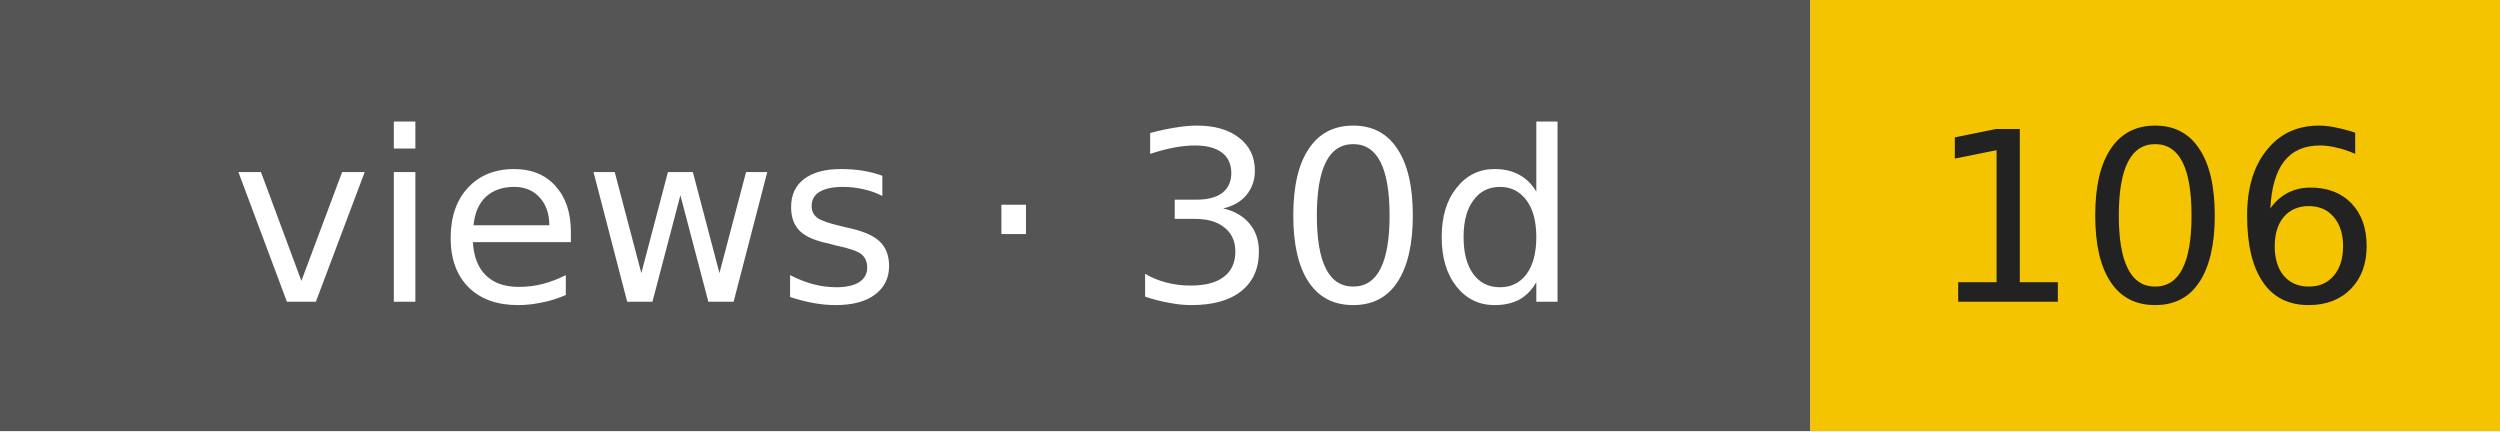
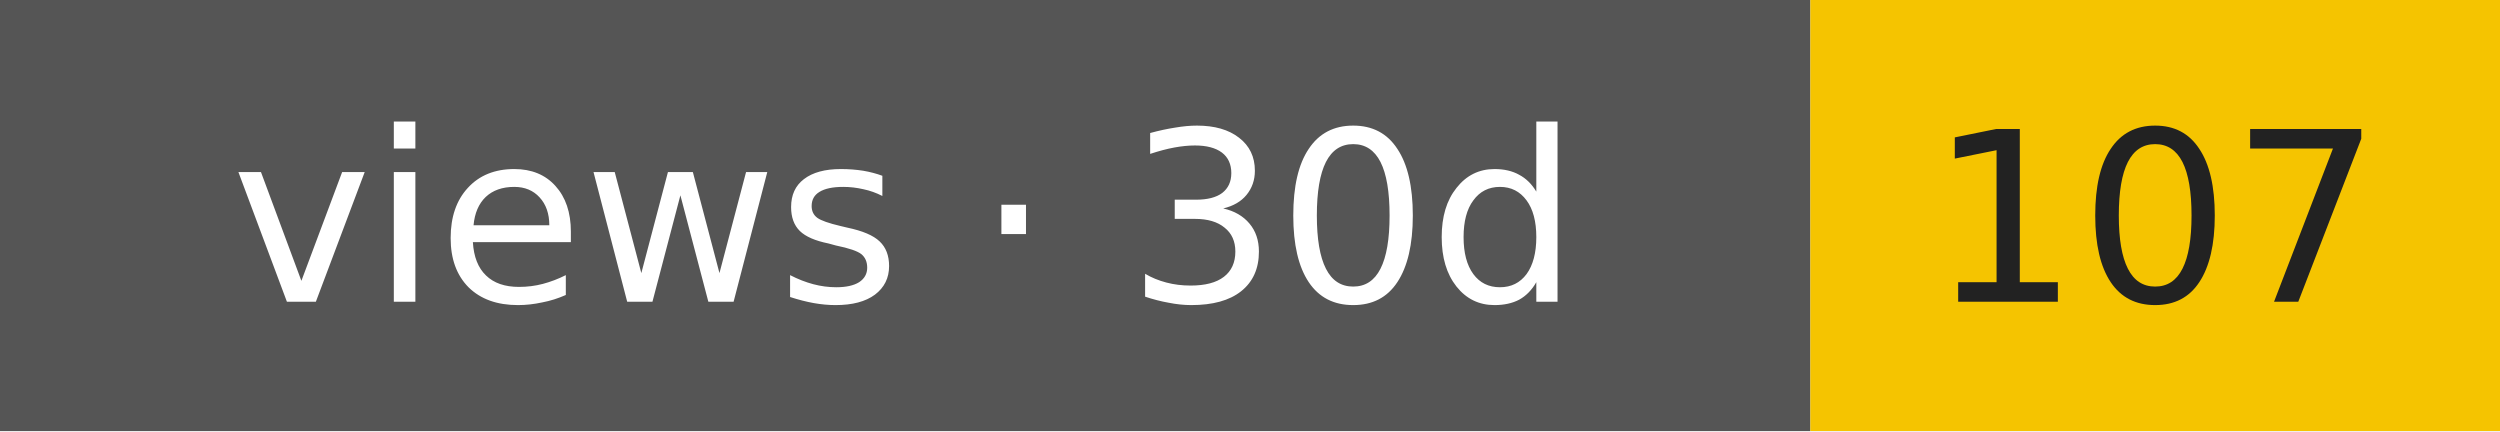
- <svg xmlns="http://www.w3.org/2000/svg" width="116" height="20" role="img" aria-label="views · 30d: 106">
+ <svg xmlns="http://www.w3.org/2000/svg" width="116" height="20" role="img" aria-label="views · 30d: 107">
  <rect width="84" height="20" fill="#555" />
  <rect x="84" width="32" height="20" fill="#f5c400" />
  <g font-family="Verdana,DejaVu Sans,sans-serif" font-size="11" text-anchor="middle">
    <text x="42" y="14" fill="#fff">views · 30d</text>
-     <text x="100" y="14" fill="#222">106</text>
+     <text x="100" y="14" fill="#222">107</text>
  </g>
</svg>
